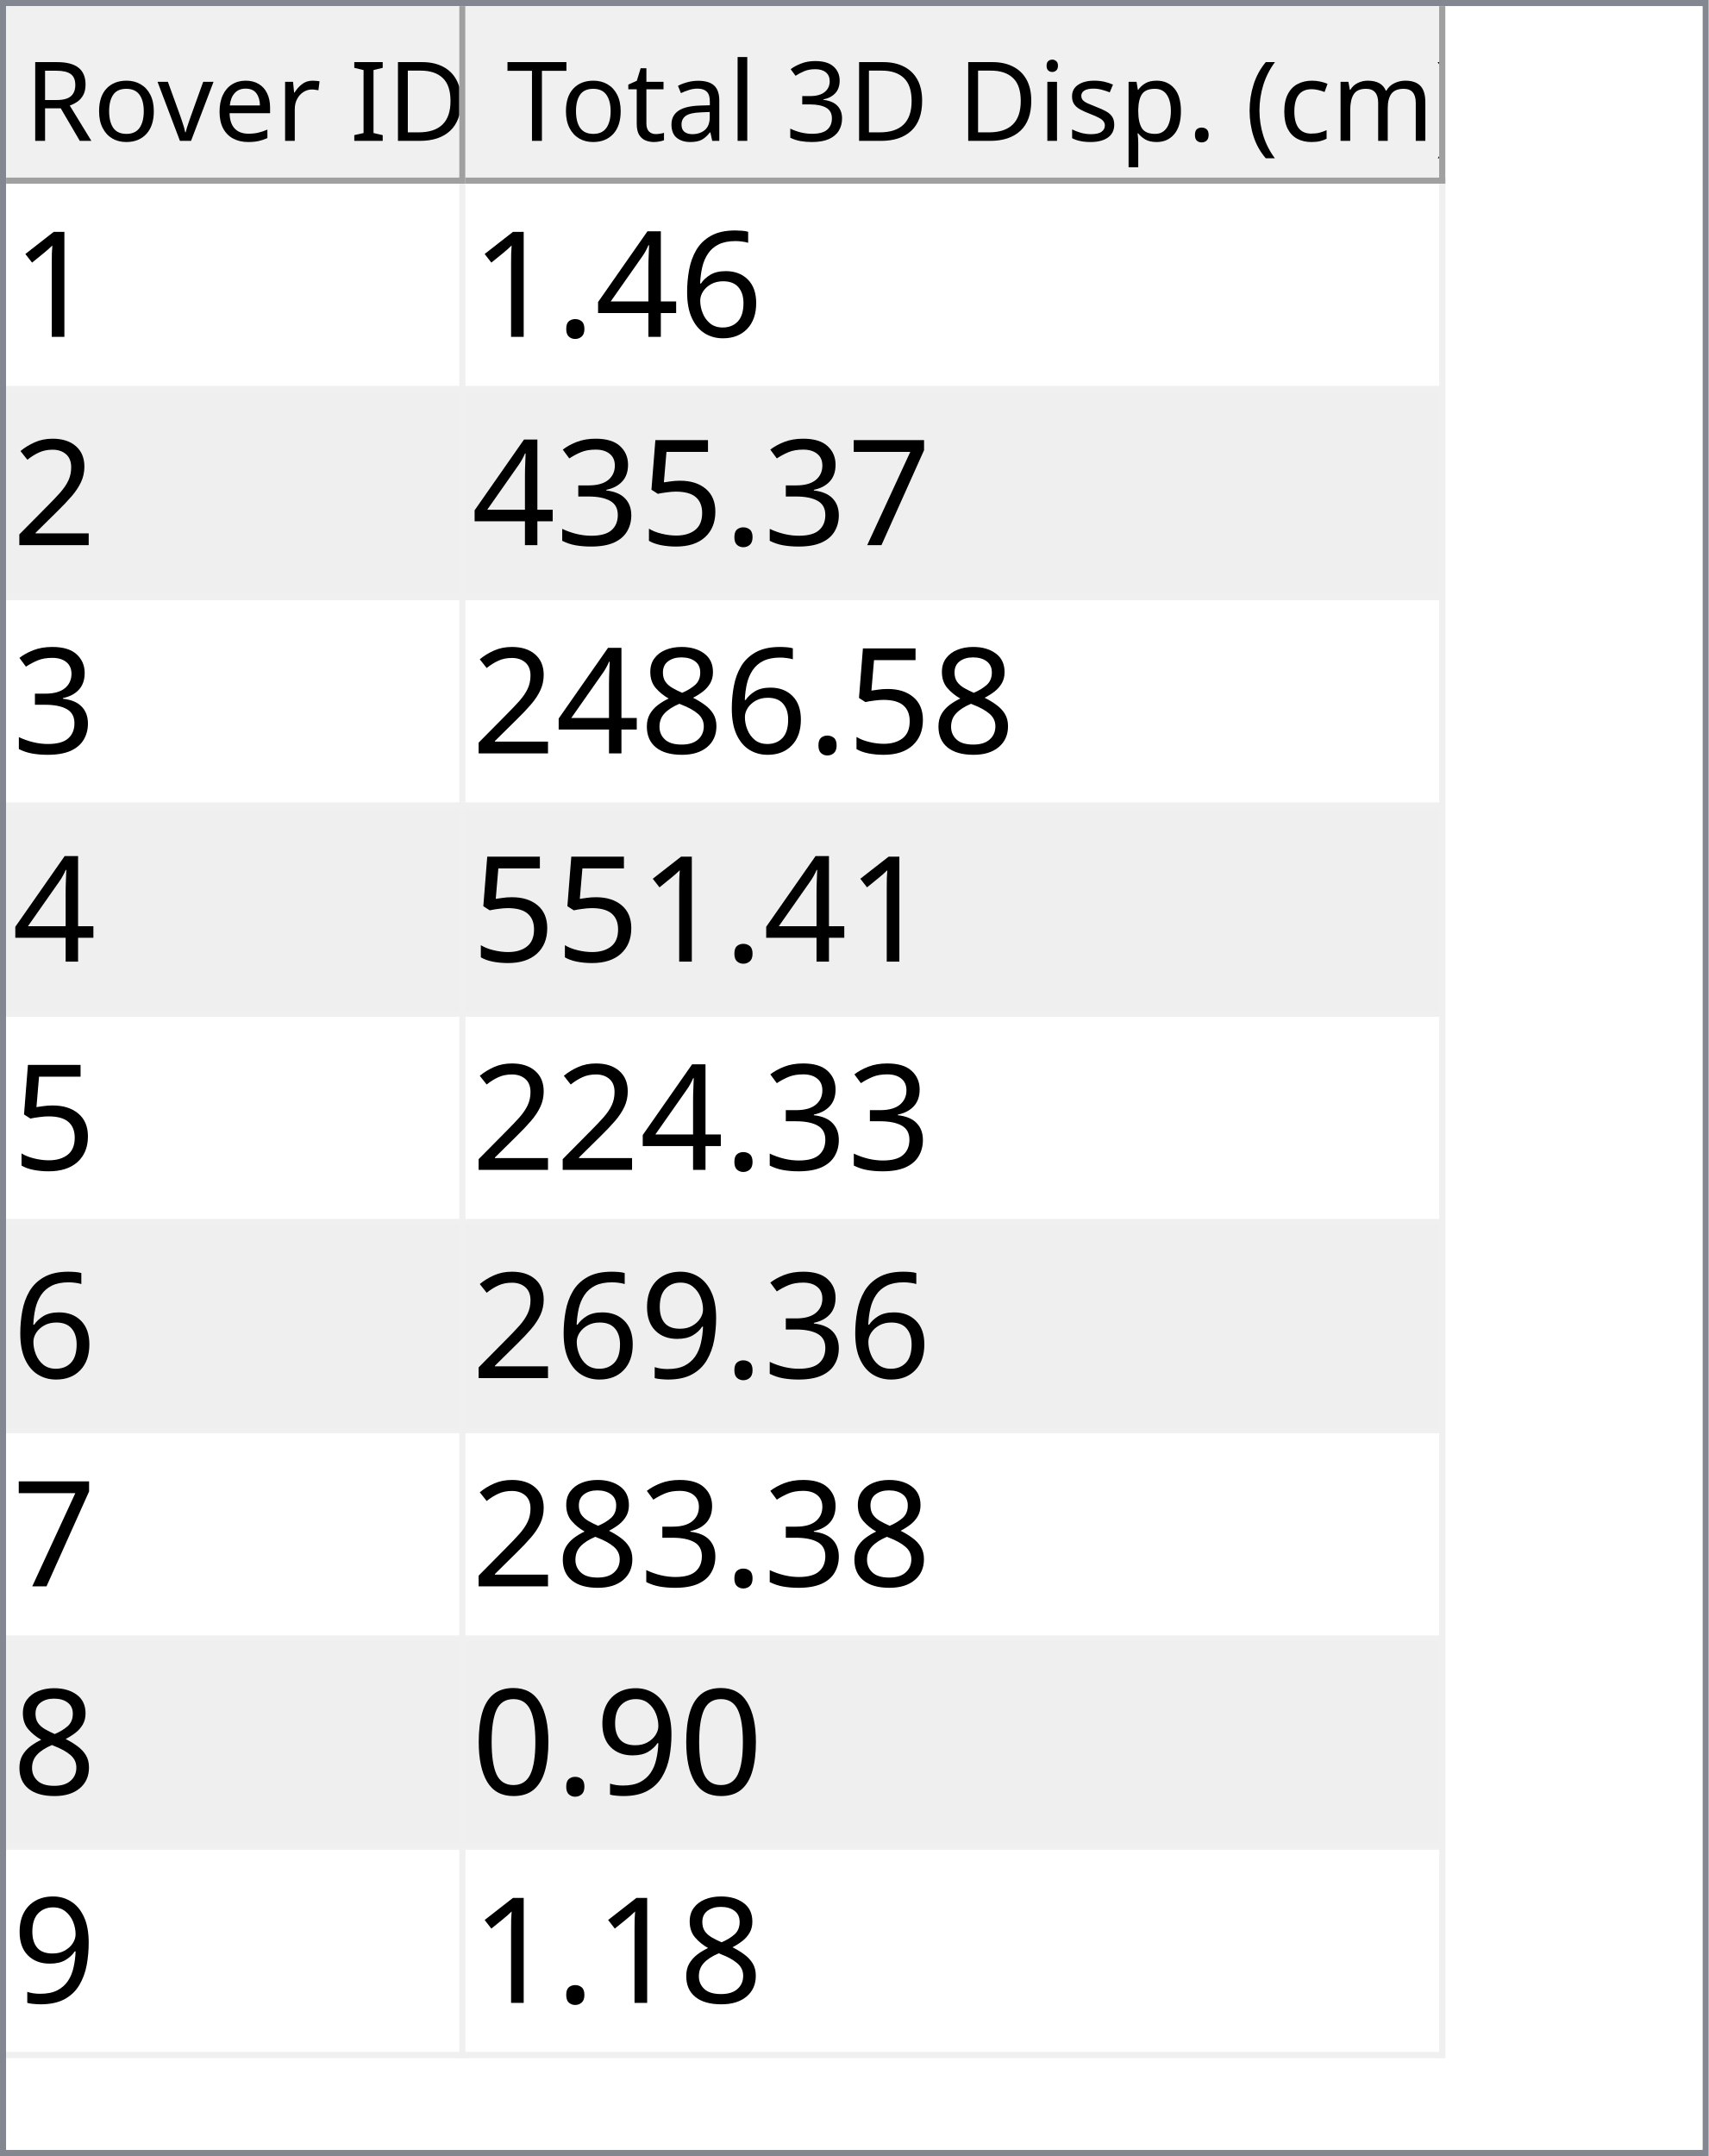
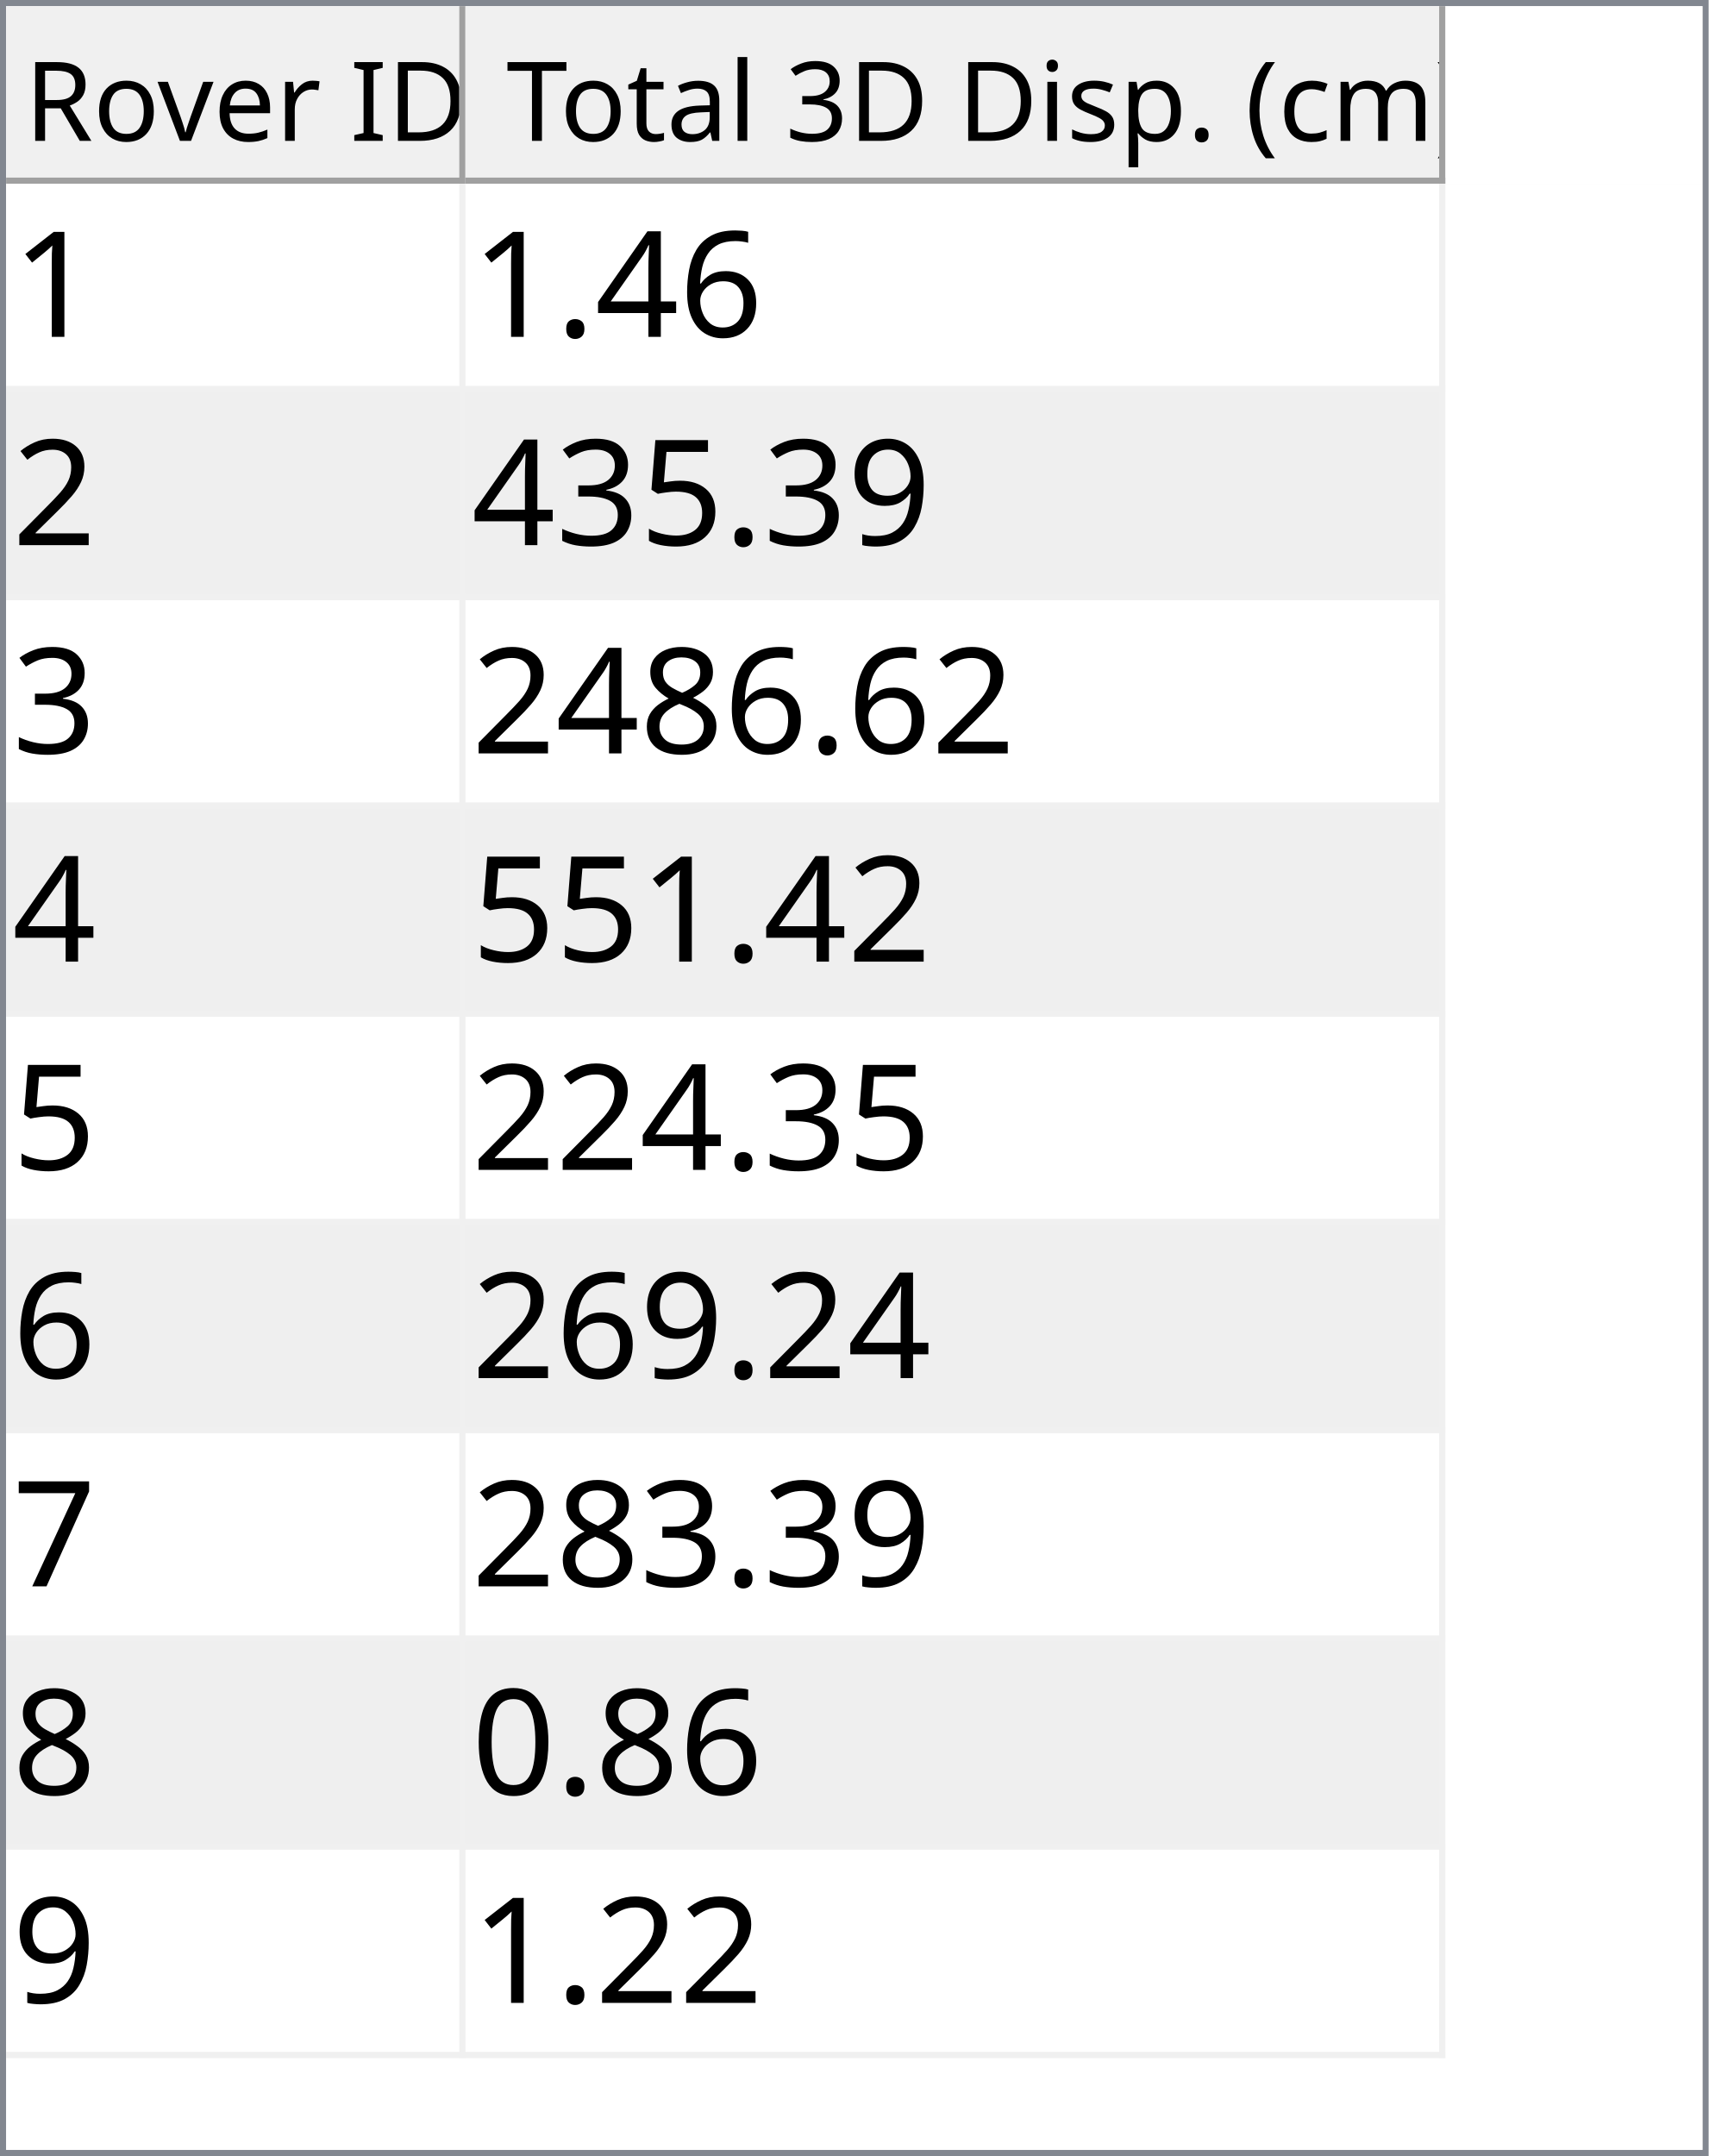
<svg xmlns="http://www.w3.org/2000/svg" style="fill-opacity:1; color-rendering:auto; color-interpolation:auto; text-rendering:auto; stroke:black; stroke-linecap:square; stroke-miterlimit:10; shape-rendering:auto; stroke-opacity:1; fill:black; stroke-dasharray:none; font-weight:normal; stroke-width:1; font-family:'Dialog'; font-style:normal; stroke-linejoin:miter; font-size:12px; stroke-dashoffset:0; image-rendering:auto;" width="279" height="352">
  <defs id="genericDefs" />
  <g>
    <defs id="defs1">
      <clipPath clipPathUnits="userSpaceOnUse" id="clipPath1">
        <path d="M0 0 L279 0 L279 352 L0 352 L0 0 Z" />
      </clipPath>
      <clipPath clipPathUnits="userSpaceOnUse" id="clipPath2">
        <path d="M0 0 L0 352 L279 352 L279 0 Z" />
      </clipPath>
      <clipPath clipPathUnits="userSpaceOnUse" id="clipPath3">
        <path d="M0 0 L0 29 L277 29 L277 0 Z" />
      </clipPath>
      <clipPath clipPathUnits="userSpaceOnUse" id="clipPath4">
        <path d="M0 0 L0 29 L75 29 L75 0 Z" />
      </clipPath>
      <clipPath clipPathUnits="userSpaceOnUse" id="clipPath5">
        <path d="M1 1 L1 28 L74 28 L74 1 Z" />
      </clipPath>
      <clipPath clipPathUnits="userSpaceOnUse" id="clipPath6">
        <path d="M0 0 L0 27 L73 27 L73 0 Z" />
      </clipPath>
      <clipPath clipPathUnits="userSpaceOnUse" id="clipPath7">
        <path d="M-0.5 -0.5 L-0.5 28.5 L74.5 28.5 L74.5 -0.5 Z" />
      </clipPath>
      <clipPath clipPathUnits="userSpaceOnUse" id="clipPath8">
        <path d="M0 0 L0 29 L160 29 L160 0 Z" />
      </clipPath>
      <clipPath clipPathUnits="userSpaceOnUse" id="clipPath9">
        <path d="M1 1 L1 28 L159 28 L159 1 Z" />
      </clipPath>
      <clipPath clipPathUnits="userSpaceOnUse" id="clipPath10">
        <path d="M0 0 L0 27 L158 27 L158 0 Z" />
      </clipPath>
      <clipPath clipPathUnits="userSpaceOnUse" id="clipPath11">
        <path d="M-0.5 -0.5 L-0.5 28.5 L159.5 28.5 L159.5 -0.5 Z" />
      </clipPath>
      <clipPath clipPathUnits="userSpaceOnUse" id="clipPath12">
        <path d="M0 0 L0 321 L277 321 L277 0 Z" />
      </clipPath>
      <clipPath clipPathUnits="userSpaceOnUse" id="clipPath13">
        <path d="M0 0 L0 306 L235 306 L235 0 Z" />
      </clipPath>
      <clipPath clipPathUnits="userSpaceOnUse" id="clipPath14">
        <path d="M-0.5 -0.5 L-0.5 305.5 L234.5 305.5 L234.5 -0.5 Z" />
      </clipPath>
      <clipPath clipPathUnits="userSpaceOnUse" id="clipPath15">
        <path d="M0 0 L0 33 L74 33 L74 0 Z" />
      </clipPath>
      <clipPath clipPathUnits="userSpaceOnUse" id="clipPath16">
        <path d="M0 0 L0 33 L159 33 L159 0 Z" />
      </clipPath>
      <font horiz-adv-x="64.551" id="font1">
        <font-face ascent="107.91" descent="25.098" units-per-em="100" style="font-style:normal; font-family:Segoe UI; font-weight:normal;" />
        <missing-glyph horiz-adv-x="64.551" d="M8.109 0 L8.109 68.266 L56.453 68.266 L56.453 0 L8.109 0 ZM15.328 7.234 L49.219 7.234 L49.219 61.031 L15.328 61.031 L15.328 7.234 Z" />
        <glyph unicode="D" horiz-adv-x="70.117" d="M9.188 0 L9.188 70.016 L28.516 70.016 Q65.531 70.016 65.531 35.891 Q65.531 19.672 55.25 9.836 Q44.969 0 27.734 0 L9.188 0 ZM17.391 62.594 L17.391 7.422 L27.828 7.422 Q41.609 7.422 49.273 14.797 Q56.938 22.172 56.938 35.688 Q56.938 62.594 28.328 62.594 L17.391 62.594 Z" />
        <glyph unicode="I" horiz-adv-x="26.611" d="M17.391 0 L9.188 0 L9.188 70.016 L17.391 70.016 L17.391 0 Z" />
        <glyph unicode=" " horiz-adv-x="27.393" d="" />
        <glyph unicode="r" horiz-adv-x="34.766" d="M34.188 41.891 Q32.078 43.5 28.125 43.5 Q23 43.5 19.555 38.672 Q16.109 33.844 16.109 25.484 L16.109 0 L8.109 0 L8.109 50 L16.109 50 L16.109 39.703 L16.312 39.703 Q18.016 44.969 21.531 47.922 Q25.047 50.875 29.391 50.875 Q32.516 50.875 34.188 50.203 L34.188 41.891 Z" />
        <glyph unicode="e" horiz-adv-x="52.295" d="M48.297 23 L12.984 23 Q13.188 14.656 17.484 10.109 Q21.781 5.562 29.297 5.562 Q37.75 5.562 44.828 11.141 L44.828 3.609 Q38.234 -1.172 27.391 -1.172 Q16.797 -1.172 10.742 5.641 Q4.688 12.453 4.688 24.812 Q4.688 36.469 11.305 43.82 Q17.922 51.172 27.734 51.172 Q37.547 51.172 42.922 44.828 Q48.297 38.484 48.297 27.203 L48.297 23 ZM40.094 29.781 Q40.047 36.719 36.75 40.578 Q33.453 44.438 27.594 44.438 Q21.922 44.438 17.969 40.383 Q14.016 36.328 13.094 29.781 L40.094 29.781 Z" />
        <glyph unicode="v" horiz-adv-x="47.9" d="M47.406 50 L27.484 0 L19.625 0 L0.688 50 L9.469 50 L22.172 13.672 Q23.578 9.672 23.922 6.688 L24.125 6.688 Q24.609 10.453 25.688 13.484 L38.969 50 L47.406 50 Z" />
        <glyph unicode="o" horiz-adv-x="58.594" d="M29 -1.172 Q17.922 -1.172 11.305 5.836 Q4.688 12.844 4.688 24.422 Q4.688 37.016 11.57 44.094 Q18.453 51.172 30.172 51.172 Q41.359 51.172 47.633 44.289 Q53.906 37.406 53.906 25.203 Q53.906 13.234 47.141 6.031 Q40.375 -1.172 29 -1.172 ZM29.594 44.438 Q21.875 44.438 17.383 39.188 Q12.891 33.938 12.891 24.703 Q12.891 15.828 17.43 10.695 Q21.969 5.562 29.594 5.562 Q37.359 5.562 41.531 10.594 Q45.703 15.625 45.703 24.906 Q45.703 34.281 41.531 39.359 Q37.359 44.438 29.594 44.438 Z" />
        <glyph unicode="R" horiz-adv-x="59.814" d="M59.375 0 L49.609 0 L37.891 19.625 Q36.281 22.359 34.766 24.289 Q33.25 26.219 31.664 27.438 Q30.078 28.656 28.25 29.219 Q26.422 29.781 24.125 29.781 L17.391 29.781 L17.391 0 L9.188 0 L9.188 70.016 L30.078 70.016 Q34.672 70.016 38.555 68.867 Q42.438 67.719 45.289 65.375 Q48.141 63.031 49.758 59.547 Q51.375 56.062 51.375 51.375 Q51.375 47.703 50.273 44.656 Q49.172 41.609 47.148 39.211 Q45.125 36.812 42.266 35.133 Q39.406 33.453 35.844 32.516 L35.844 32.328 Q37.594 31.547 38.891 30.547 Q40.188 29.547 41.359 28.18 Q42.531 26.812 43.68 25.078 Q44.828 23.344 46.234 21.047 L59.375 0 ZM17.391 62.594 L17.391 37.203 L28.516 37.203 Q31.594 37.203 34.203 38.133 Q36.812 39.062 38.719 40.797 Q40.625 42.531 41.703 45.047 Q42.781 47.562 42.781 50.688 Q42.781 56.297 39.141 59.445 Q35.5 62.594 28.609 62.594 L17.391 62.594 Z" />
        <glyph unicode=")" horiz-adv-x="30.176" d="M8.297 -15.922 L1.172 -15.922 Q16.406 2.344 16.406 26.812 Q16.406 51.469 1.078 70.016 L8.297 70.016 Q23.531 52.156 23.531 26.703 Q23.531 1.375 8.297 -15.922 Z" />
        <glyph unicode="m" horiz-adv-x="86.133" d="M79.109 0 L71.094 0 L71.094 28.719 Q71.094 37.016 68.531 40.727 Q65.969 44.438 59.906 44.438 Q54.781 44.438 51.195 39.75 Q47.609 35.062 47.609 28.516 L47.609 0 L39.594 0 L39.594 29.688 Q39.594 44.438 28.219 44.438 Q22.953 44.438 19.531 40.016 Q16.109 35.594 16.109 28.516 L16.109 0 L8.109 0 L8.109 50 L16.109 50 L16.109 42.094 L16.312 42.094 Q21.625 51.172 31.844 51.172 Q36.969 51.172 40.773 48.312 Q44.578 45.453 46 40.828 Q51.562 51.172 62.594 51.172 Q79.109 51.172 79.109 30.812 L79.109 0 Z" />
        <glyph unicode="c" horiz-adv-x="46.191" d="M42.188 2.297 Q36.422 -1.172 28.516 -1.172 Q17.828 -1.172 11.258 5.789 Q4.688 12.75 4.688 23.828 Q4.688 36.188 11.766 43.68 Q18.844 51.172 30.672 51.172 Q37.25 51.172 42.281 48.734 L42.281 40.531 Q36.719 44.438 30.375 44.438 Q22.703 44.438 17.797 38.945 Q12.891 33.453 12.891 24.516 Q12.891 15.719 17.508 10.641 Q22.125 5.562 29.891 5.562 Q36.422 5.562 42.188 9.906 L42.188 2.297 Z" />
        <glyph unicode="(" horiz-adv-x="30.176" d="M29.109 -15.922 L21.969 -15.922 Q6.844 1.375 6.844 26.703 Q6.844 52.156 21.969 70.016 L29.203 70.016 Q13.875 51.469 13.875 26.812 Q13.875 2.344 29.109 -15.922 Z" />
        <glyph unicode="." horiz-adv-x="21.68" d="M10.891 -1.078 Q8.641 -1.078 7.055 0.539 Q5.469 2.156 5.469 4.391 Q5.469 6.641 7.055 8.273 Q8.641 9.906 10.891 9.906 Q13.188 9.906 14.797 8.273 Q16.406 6.641 16.406 4.391 Q16.406 2.156 14.797 0.539 Q13.188 -1.078 10.891 -1.078 Z" />
        <glyph unicode="p" horiz-adv-x="58.789" d="M16.312 7.234 L16.109 7.234 L16.109 -23 L8.109 -23 L8.109 50 L16.109 50 L16.109 41.219 L16.312 41.219 Q22.219 51.172 33.594 51.172 Q43.266 51.172 48.688 44.461 Q54.109 37.75 54.109 26.469 Q54.109 13.922 48 6.375 Q41.891 -1.172 31.297 -1.172 Q21.578 -1.172 16.312 7.234 ZM16.109 27.391 L16.109 20.406 Q16.109 14.203 20.141 9.883 Q24.172 5.562 30.375 5.562 Q37.641 5.562 41.773 11.133 Q45.906 16.703 45.906 26.609 Q45.906 34.969 42.047 39.703 Q38.188 44.438 31.594 44.438 Q24.609 44.438 20.359 39.578 Q16.109 34.719 16.109 27.391 Z" />
        <glyph unicode="s" horiz-adv-x="42.432" d="M5.078 1.812 L5.078 10.406 Q11.625 5.562 19.484 5.562 Q30.031 5.562 30.031 12.594 Q30.031 14.594 29.125 15.992 Q28.219 17.391 26.68 18.461 Q25.141 19.531 23.07 20.383 Q21 21.234 18.609 22.172 Q15.281 23.484 12.766 24.828 Q10.25 26.172 8.57 27.859 Q6.891 29.547 6.031 31.695 Q5.172 33.844 5.172 36.719 Q5.172 40.234 6.789 42.945 Q8.406 45.656 11.086 47.484 Q13.766 49.312 17.211 50.242 Q20.656 51.172 24.312 51.172 Q30.812 51.172 35.938 48.922 L35.938 40.828 Q30.422 44.438 23.25 44.438 Q21 44.438 19.195 43.922 Q17.391 43.406 16.094 42.477 Q14.797 41.547 14.086 40.258 Q13.375 38.969 13.375 37.406 Q13.375 35.453 14.086 34.133 Q14.797 32.812 16.164 31.789 Q17.531 30.766 19.484 29.938 Q21.438 29.109 23.922 28.125 Q27.25 26.859 29.883 25.516 Q32.516 24.172 34.375 22.484 Q36.234 20.797 37.234 18.602 Q38.234 16.406 38.234 13.375 Q38.234 9.672 36.602 6.938 Q34.969 4.203 32.234 2.398 Q29.5 0.594 25.93 -0.289 Q22.359 -1.172 18.453 -1.172 Q10.75 -1.172 5.078 1.812 Z" />
        <glyph unicode="i" horiz-adv-x="24.219" d="M12.203 62.703 Q10.062 62.703 8.547 64.164 Q7.031 65.625 7.031 67.875 Q7.031 70.125 8.547 71.609 Q10.062 73.094 12.203 73.094 Q14.406 73.094 15.945 71.609 Q17.484 70.125 17.484 67.875 Q17.484 65.719 15.945 64.211 Q14.406 62.703 12.203 62.703 ZM16.109 0 L8.109 0 L8.109 50 L16.109 50 L16.109 0 Z" />
        <glyph unicode="3" horiz-adv-x="53.906" d="M46.531 19.828 Q46.531 15.094 44.75 11.211 Q42.969 7.328 39.719 4.57 Q36.469 1.812 31.93 0.297 Q27.391 -1.219 21.922 -1.219 Q11.922 -1.219 6 2.594 L6 11.188 Q13.094 5.609 22.219 5.609 Q25.875 5.609 28.828 6.539 Q31.781 7.469 33.906 9.227 Q36.031 10.984 37.18 13.477 Q38.328 15.969 38.328 19.094 Q38.328 32.812 18.797 32.812 L12.984 32.812 L12.984 39.594 L18.5 39.594 Q35.797 39.594 35.797 52.484 Q35.797 64.406 22.609 64.406 Q15.188 64.406 8.688 59.422 L8.688 67.188 Q15.375 71.188 24.609 71.188 Q29 71.188 32.57 69.969 Q36.141 68.75 38.68 66.555 Q41.219 64.359 42.609 61.281 Q44 58.203 44 54.5 Q44 40.672 30.031 36.719 L30.031 36.531 Q33.594 36.141 36.625 34.797 Q39.656 33.453 41.852 31.305 Q44.047 29.156 45.289 26.25 Q46.531 23.344 46.531 19.828 Z" />
        <glyph unicode="l" horiz-adv-x="24.219" d="M16.109 0 L8.109 0 L8.109 74.031 L16.109 74.031 L16.109 0 Z" />
        <glyph unicode="a" horiz-adv-x="50.879" d="M43.891 0 L35.891 0 L35.891 7.812 L35.688 7.812 Q30.469 -1.172 20.312 -1.172 Q12.844 -1.172 8.617 2.781 Q4.391 6.734 4.391 13.281 Q4.391 27.297 20.906 29.594 L35.891 31.688 Q35.891 44.438 25.594 44.438 Q16.547 44.438 9.281 38.281 L9.281 46.484 Q16.656 51.172 26.266 51.172 Q43.891 51.172 43.891 32.516 L43.891 0 ZM35.891 25.297 L23.828 23.641 Q18.266 22.859 15.43 20.875 Q12.594 18.891 12.594 13.875 Q12.594 10.203 15.211 7.883 Q17.828 5.562 22.172 5.562 Q28.125 5.562 32.008 9.742 Q35.891 13.922 35.891 20.312 L35.891 25.297 Z" />
        <glyph unicode="t" horiz-adv-x="33.887" d="M31.297 0.484 Q28.469 -1.078 23.828 -1.078 Q10.688 -1.078 10.688 13.578 L10.688 43.172 L2.094 43.172 L2.094 50 L10.688 50 L10.688 62.203 L18.703 64.797 L18.703 50 L31.297 50 L31.297 43.172 L18.703 43.172 L18.703 14.984 Q18.703 9.969 20.414 7.82 Q22.125 5.672 26.078 5.672 Q29.109 5.672 31.297 7.328 L31.297 0.484 Z" />
        <glyph unicode="T" horiz-adv-x="52.393" d="M50.594 62.594 L30.375 62.594 L30.375 0 L22.172 0 L22.172 62.594 L2 62.594 L2 70.016 L50.594 70.016 L50.594 62.594 Z" />
      </font>
      <font horiz-adv-x="75.0" id="font2">
        <font-face ascent="100.537" descent="21.973" units-per-em="100" style="font-style:normal; font-family:sans-serif; font-weight:normal;" />
        <missing-glyph horiz-adv-x="75.0" d="M12.5 0 L12.5 62.5 L62.5 62.5 L62.5 0 L12.5 0 ZM14.062 1.562 L60.938 1.562 L60.938 60.938 L14.062 60.938 L14.062 1.562 Z" />
        <glyph unicode="1" horiz-adv-x="55.615" d="M37.25 0 L28.469 0 L28.469 56 Q25.297 52.984 20.141 49.953 Q14.984 46.922 10.891 45.406 L10.891 53.906 Q18.266 57.375 23.781 62.305 Q29.297 67.234 31.594 71.875 L37.25 71.875 L37.25 0 Z" />
        <glyph unicode="6" horiz-adv-x="55.615" d="M49.75 54.047 L41.016 53.375 Q39.844 58.547 37.703 60.891 Q34.125 64.656 28.906 64.656 Q24.703 64.656 21.531 62.312 Q17.391 59.281 14.992 53.469 Q12.594 47.656 12.5 36.922 Q15.672 41.75 20.266 44.094 Q24.859 46.438 29.891 46.438 Q38.672 46.438 44.852 39.969 Q51.031 33.5 51.031 23.25 Q51.031 16.5 48.125 10.719 Q45.219 4.938 40.141 1.859 Q35.062 -1.219 28.609 -1.219 Q17.625 -1.219 10.695 6.859 Q3.766 14.938 3.766 33.5 Q3.766 54.25 11.422 63.672 Q18.109 71.875 29.438 71.875 Q37.891 71.875 43.289 67.141 Q48.688 62.406 49.75 54.047 ZM13.875 23.188 Q13.875 18.656 15.797 14.508 Q17.719 10.359 21.188 8.18 Q24.656 6 28.469 6 Q34.031 6 38.039 10.492 Q42.047 14.984 42.047 22.703 Q42.047 30.125 38.086 34.398 Q34.125 38.672 28.125 38.672 Q22.172 38.672 18.023 34.398 Q13.875 30.125 13.875 23.188 Z" />
        <glyph unicode="4" horiz-adv-x="55.615" d="M32.328 0 L32.328 17.141 L1.266 17.141 L1.266 25.203 L33.938 71.578 L41.109 71.578 L41.109 25.203 L50.781 25.203 L50.781 17.141 L41.109 17.141 L41.109 0 L32.328 0 ZM32.328 25.203 L32.328 57.469 L9.906 25.203 L32.328 25.203 Z" />
        <glyph unicode="." horiz-adv-x="27.783" d="M9.078 0 L9.078 10.016 L19.094 10.016 L19.094 0 L9.078 0 Z" />
        <glyph unicode="2" horiz-adv-x="55.615" d="M50.344 8.453 L50.344 0 L3.031 0 Q2.938 3.172 4.047 6.109 Q5.859 10.938 9.836 15.625 Q13.812 20.312 21.344 26.469 Q33.016 36.031 37.117 41.625 Q41.219 47.219 41.219 52.203 Q41.219 57.422 37.477 61.008 Q33.734 64.594 27.734 64.594 Q21.391 64.594 17.578 60.789 Q13.766 56.984 13.719 50.25 L4.688 51.172 Q5.609 61.281 11.664 66.578 Q17.719 71.875 27.938 71.875 Q38.234 71.875 44.242 66.164 Q50.25 60.453 50.25 52 Q50.25 47.703 48.492 43.555 Q46.734 39.406 42.656 34.812 Q38.578 30.219 29.109 22.219 Q21.188 15.578 18.945 13.211 Q16.703 10.844 15.234 8.453 L50.344 8.453 Z" />
-         <glyph unicode="7" horiz-adv-x="55.615" d="M4.734 62.203 L4.734 70.656 L51.078 70.656 L51.078 63.812 Q44.234 56.547 37.523 44.484 Q30.812 32.422 27.156 19.672 Q24.516 10.688 23.781 0 L14.75 0 Q14.891 8.453 18.062 20.414 Q21.234 32.375 27.172 43.484 Q33.109 54.594 39.797 62.203 L4.734 62.203 Z" />
+         <glyph unicode="9" horiz-adv-x="55.615" d="M5.469 16.547 L13.922 17.328 Q14.984 11.375 18.016 8.688 Q21.047 6 25.781 6 Q29.828 6 32.883 7.859 Q35.938 9.719 37.891 12.82 Q39.844 15.922 41.164 21.195 Q42.484 26.469 42.484 31.938 Q42.484 32.516 42.438 33.688 Q39.797 29.5 35.234 26.883 Q30.672 24.266 25.344 24.266 Q16.453 24.266 10.305 30.711 Q4.156 37.156 4.156 47.703 Q4.156 58.594 10.578 65.234 Q17 71.875 26.656 71.875 Q33.641 71.875 39.43 68.117 Q45.219 64.359 48.219 57.398 Q51.219 50.438 51.219 37.25 Q51.219 23.531 48.242 15.406 Q45.266 7.281 39.383 3.031 Q33.5 -1.219 25.594 -1.219 Q17.188 -1.219 11.867 3.445 Q6.547 8.109 5.469 16.547 ZM41.453 48.141 Q41.453 55.719 37.43 60.156 Q33.406 64.594 27.734 64.594 Q21.875 64.594 17.531 59.812 Q13.188 55.031 13.188 47.406 Q13.188 40.578 17.312 36.305 Q21.438 32.031 27.484 32.031 Q33.594 32.031 37.523 36.305 Q41.453 40.578 41.453 48.141 Z" />
        <glyph unicode="5" horiz-adv-x="55.615" d="M4.156 18.75 L13.375 19.531 Q14.406 12.797 18.141 9.398 Q21.875 6 27.156 6 Q33.5 6 37.891 10.789 Q42.281 15.578 42.281 23.484 Q42.281 31 38.062 35.352 Q33.844 39.703 27 39.703 Q22.75 39.703 19.336 37.773 Q15.922 35.844 13.969 32.766 L5.719 33.844 L12.641 70.609 L48.25 70.609 L48.25 62.203 L19.672 62.203 L15.828 42.969 Q22.266 47.469 29.344 47.469 Q38.719 47.469 45.164 40.969 Q51.609 34.469 51.609 24.266 Q51.609 14.547 45.953 7.469 Q39.062 -1.219 27.156 -1.219 Q17.391 -1.219 11.211 4.25 Q5.031 9.719 4.156 18.75 Z" />
        <glyph unicode="3" horiz-adv-x="55.615" d="M4.203 18.891 L12.984 20.062 Q14.5 12.594 18.141 9.297 Q21.781 6 27 6 Q33.203 6 37.477 10.297 Q41.75 14.594 41.75 20.953 Q41.75 27 37.797 30.93 Q33.844 34.859 27.734 34.859 Q25.25 34.859 21.531 33.891 L22.516 41.609 Q23.391 41.5 23.922 41.5 Q29.547 41.5 34.039 44.43 Q38.531 47.359 38.531 53.469 Q38.531 58.297 35.258 61.477 Q31.984 64.656 26.812 64.656 Q21.688 64.656 18.266 61.43 Q14.844 58.203 13.875 51.766 L5.078 53.328 Q6.688 62.156 12.398 67.016 Q18.109 71.875 26.609 71.875 Q32.469 71.875 37.398 69.359 Q42.328 66.844 44.945 62.5 Q47.562 58.156 47.562 53.266 Q47.562 48.641 45.07 44.828 Q42.578 41.016 37.703 38.766 Q44.047 37.312 47.562 32.695 Q51.078 28.078 51.078 21.141 Q51.078 11.766 44.242 5.25 Q37.406 -1.266 26.953 -1.266 Q17.531 -1.266 11.305 4.352 Q5.078 9.969 4.203 18.891 Z" />
        <glyph unicode="8" horiz-adv-x="55.615" d="M17.672 38.812 Q12.203 40.828 9.57 44.539 Q6.938 48.25 6.938 53.422 Q6.938 61.234 12.555 66.555 Q18.172 71.875 27.484 71.875 Q36.859 71.875 42.578 66.43 Q48.297 60.984 48.297 53.172 Q48.297 48.188 45.68 44.508 Q43.062 40.828 37.75 38.812 Q44.344 36.672 47.781 31.883 Q51.219 27.094 51.219 20.453 Q51.219 11.281 44.727 5.031 Q38.234 -1.219 27.641 -1.219 Q17.047 -1.219 10.547 5.055 Q4.047 11.328 4.047 20.703 Q4.047 27.688 7.594 32.398 Q11.141 37.109 17.672 38.812 ZM15.922 53.719 Q15.922 48.641 19.195 45.414 Q22.469 42.188 27.688 42.188 Q32.766 42.188 36.016 45.383 Q39.266 48.578 39.266 53.219 Q39.266 58.062 35.914 61.359 Q32.562 64.656 27.594 64.656 Q22.562 64.656 19.242 61.43 Q15.922 58.203 15.922 53.719 ZM13.094 20.656 Q13.094 16.891 14.875 13.375 Q16.656 9.859 20.172 7.93 Q23.688 6 27.734 6 Q34.031 6 38.133 10.055 Q42.234 14.109 42.234 20.359 Q42.234 26.703 38.016 30.859 Q33.797 35.016 27.438 35.016 Q21.234 35.016 17.164 30.914 Q13.094 26.812 13.094 20.656 Z" />
-         <glyph unicode="9" horiz-adv-x="55.615" d="M5.469 16.547 L13.922 17.328 Q14.984 11.375 18.016 8.688 Q21.047 6 25.781 6 Q29.828 6 32.883 7.859 Q35.938 9.719 37.891 12.82 Q39.844 15.922 41.164 21.195 Q42.484 26.469 42.484 31.938 Q42.484 32.516 42.438 33.688 Q39.797 29.5 35.234 26.883 Q30.672 24.266 25.344 24.266 Q16.453 24.266 10.305 30.711 Q4.156 37.156 4.156 47.703 Q4.156 58.594 10.578 65.234 Q17 71.875 26.656 71.875 Q33.641 71.875 39.43 68.117 Q45.219 64.359 48.219 57.398 Q51.219 50.438 51.219 37.25 Q51.219 23.531 48.242 15.406 Q45.266 7.281 39.383 3.031 Q33.5 -1.219 25.594 -1.219 Q17.188 -1.219 11.867 3.445 Q6.547 8.109 5.469 16.547 ZM41.453 48.141 Q41.453 55.719 37.43 60.156 Q33.406 64.594 27.734 64.594 Q21.875 64.594 17.531 59.812 Q13.188 55.031 13.188 47.406 Q13.188 40.578 17.312 36.305 Q21.438 32.031 27.484 32.031 Q33.594 32.031 37.523 36.305 Q41.453 40.578 41.453 48.141 Z" />
+         <glyph unicode="7" horiz-adv-x="55.615" d="M4.734 62.203 L4.734 70.656 L51.078 70.656 L51.078 63.812 Q44.234 56.547 37.523 44.484 Q30.812 32.422 27.156 19.672 Q24.516 10.688 23.781 0 L14.75 0 Q14.891 8.453 18.062 20.414 Q21.234 32.375 27.172 43.484 Q33.109 54.594 39.797 62.203 L4.734 62.203 Z" />
        <glyph unicode="0" horiz-adv-x="55.615" d="M4.156 35.297 Q4.156 48 6.766 55.742 Q9.375 63.484 14.523 67.68 Q19.672 71.875 27.484 71.875 Q33.25 71.875 37.594 69.555 Q41.938 67.234 44.773 62.867 Q47.609 58.5 49.219 52.227 Q50.828 45.953 50.828 35.297 Q50.828 22.703 48.242 14.969 Q45.656 7.234 40.508 3.008 Q35.359 -1.219 27.484 -1.219 Q17.141 -1.219 11.234 6.203 Q4.156 15.141 4.156 35.297 ZM13.188 35.297 Q13.188 17.672 17.312 11.836 Q21.438 6 27.484 6 Q33.547 6 37.672 11.859 Q41.797 17.719 41.797 35.297 Q41.797 52.984 37.672 58.789 Q33.547 64.594 27.391 64.594 Q21.344 64.594 17.719 59.469 Q13.188 52.938 13.188 35.297 Z" />
      </font>
    </defs>
    <g style="fill:white; stroke:white;">
      <rect x="0" y="0" width="279" style="clip-path:url(#clipPath1); stroke:none;" height="352" />
    </g>
    <g style="fill:white; text-rendering:optimizeSpeed; color-rendering:optimizeSpeed; image-rendering:optimizeSpeed; shape-rendering:crispEdges; stroke:white; color-interpolation:sRGB;">
      <rect x="0" width="279" height="352" y="0" style="stroke:none;" />
      <path style="stroke:none;" d="M0 353 L279 353 L279 0 L0 0 Z" />
    </g>
    <g style="fill:rgb(240,240,240); font-size:18px; font-family:'Segoe UI'; stroke:rgb(240,240,240);">
      <rect x="0" y="0" width="279" style="clip-path:url(#clipPath2); stroke:none;" height="352" />
    </g>
    <g style="fill:rgb(130,135,144); font-size:18px; font-family:'Segoe UI'; stroke:rgb(130,135,144);">
      <path d="M0 0 L279 0 L279 352 L0 352 L0 0 ZM1 1 L278 1 L278 351 L1 351 L1 1 Z" style="fill-rule:evenodd; clip-path:url(#clipPath2); stroke:none;" />
    </g>
    <g style="fill:white; font-size:18px; font-family:'Segoe UI'; stroke:white;" transform="translate(1,1)">
      <rect x="0" y="0" width="277" style="clip-path:url(#clipPath3); stroke:none;" height="29" />
    </g>
    <g style="fill:rgb(240,240,240); font-size:18px; font-family:'Segoe UI'; stroke:rgb(240,240,240);" transform="translate(1,1)">
      <rect x="0" y="0" width="75" style="clip-path:url(#clipPath4); stroke:none;" height="29" />
    </g>
    <g style="font-family:'Segoe UI'; font-size:18px;" transform="translate(2,2)">
      <text x="2" xml:space="preserve" y="21" style="clip-path:url(#clipPath6); stroke:none;">Rover ID</text>
    </g>
    <g transform="translate(1.5,1.5)" style="fill:rgb(160,160,160); font-size:18px; font-family:'Segoe UI'; stroke:rgb(160,160,160); stroke-linejoin:bevel;">
      <line x1="74" x2="74" y1="0" style="fill:none; clip-path:url(#clipPath7);" y2="28" />
    </g>
    <g transform="matrix(1,0,0,1,1,1) translate(0.5,0.5)" style="fill:rgb(160,160,160); font-size:18px; font-family:'Segoe UI'; stroke:rgb(160,160,160); stroke-linejoin:bevel;">
      <line x1="0" x2="74" y1="28" style="fill:none; clip-path:url(#clipPath7);" y2="28" />
    </g>
    <g style="fill:rgb(240,240,240); font-size:18px; font-family:'Segoe UI'; stroke:rgb(240,240,240);" transform="translate(76,1)">
      <rect x="0" y="0" width="160" style="clip-path:url(#clipPath8); stroke:none;" height="29" />
    </g>
    <g style="font-family:'Segoe UI'; font-size:18px;" transform="translate(77,2)">
      <text x="1" xml:space="preserve" y="21" style="clip-path:url(#clipPath10); stroke:none;"> Total 3D Disp. (cm)</text>
    </g>
    <g transform="translate(76.5,1.5)" style="fill:rgb(160,160,160); font-size:18px; font-family:'Segoe UI'; stroke:rgb(160,160,160); stroke-linejoin:bevel;">
      <line x1="159" x2="159" y1="0" style="fill:none; clip-path:url(#clipPath11);" y2="28" />
    </g>
    <g transform="matrix(1,0,0,1,76,1) translate(0.5,0.5)" style="fill:rgb(160,160,160); font-size:18px; font-family:'Segoe UI'; stroke:rgb(160,160,160); stroke-linejoin:bevel;">
      <line x1="0" x2="159" y1="28" style="fill:none; clip-path:url(#clipPath11);" y2="28" />
    </g>
    <g style="fill:white; font-size:18px; font-family:'Segoe UI'; stroke:white;" transform="translate(1,30)">
      <rect x="0" y="0" width="277" style="clip-path:url(#clipPath12); stroke:none;" height="321" />
    </g>
    <g style="fill:rgb(240,240,240); font-size:24px; font-family:sans-serif; stroke:rgb(240,240,240);" transform="translate(1,30)">
      <rect x="0" y="0" width="235" style="clip-path:url(#clipPath13); stroke:none;" height="306" />
      <line transform="translate(0.5,0.5)" x1="0" x2="234" y1="33" style="clip-path:url(#clipPath14); fill:none; stroke-linejoin:bevel;" y2="33" />
    </g>
    <g transform="matrix(1,0,0,1,1,30) translate(0.5,0.5)" style="fill:rgb(240,240,240); font-size:24px; font-family:sans-serif; stroke:rgb(240,240,240); stroke-linejoin:bevel;">
      <line x1="0" x2="234" y1="67" style="fill:none; clip-path:url(#clipPath14);" y2="67" />
    </g>
    <g transform="matrix(1,0,0,1,1,30) translate(0.5,0.5)" style="fill:rgb(240,240,240); font-size:24px; font-family:sans-serif; stroke:rgb(240,240,240); stroke-linejoin:bevel;">
      <line x1="0" x2="234" y1="101" style="fill:none; clip-path:url(#clipPath14);" y2="101" />
    </g>
    <g transform="matrix(1,0,0,1,1,30) translate(0.5,0.5)" style="fill:rgb(240,240,240); font-size:24px; font-family:sans-serif; stroke:rgb(240,240,240); stroke-linejoin:bevel;">
      <line x1="0" x2="234" y1="135" style="fill:none; clip-path:url(#clipPath14);" y2="135" />
    </g>
    <g transform="matrix(1,0,0,1,1,30) translate(0.5,0.5)" style="fill:rgb(240,240,240); font-size:24px; font-family:sans-serif; stroke:rgb(240,240,240); stroke-linejoin:bevel;">
      <line x1="0" x2="234" y1="169" style="fill:none; clip-path:url(#clipPath14);" y2="169" />
    </g>
    <g transform="matrix(1,0,0,1,1,30) translate(0.5,0.5)" style="fill:rgb(240,240,240); font-size:24px; font-family:sans-serif; stroke:rgb(240,240,240); stroke-linejoin:bevel;">
      <line x1="0" x2="234" y1="203" style="fill:none; clip-path:url(#clipPath14);" y2="203" />
    </g>
    <g transform="matrix(1,0,0,1,1,30) translate(0.5,0.5)" style="fill:rgb(240,240,240); font-size:24px; font-family:sans-serif; stroke:rgb(240,240,240); stroke-linejoin:bevel;">
      <line x1="0" x2="234" y1="237" style="fill:none; clip-path:url(#clipPath14);" y2="237" />
    </g>
    <g transform="matrix(1,0,0,1,1,30) translate(0.5,0.5)" style="fill:rgb(240,240,240); font-size:24px; font-family:sans-serif; stroke:rgb(240,240,240); stroke-linejoin:bevel;">
      <line x1="0" x2="234" y1="271" style="fill:none; clip-path:url(#clipPath14);" y2="271" />
    </g>
    <g transform="matrix(1,0,0,1,1,30) translate(0.5,0.5)" style="fill:rgb(240,240,240); font-size:24px; font-family:sans-serif; stroke:rgb(240,240,240); stroke-linejoin:bevel;">
      <line x1="0" x2="234" y1="305" style="fill:none; clip-path:url(#clipPath14);" y2="305" />
    </g>
    <g transform="matrix(1,0,0,1,1,30) translate(0.5,0.5)" style="fill:rgb(240,240,240); font-size:24px; font-family:sans-serif; stroke:rgb(240,240,240); stroke-linejoin:bevel;">
      <line x1="74" x2="74" y1="0" style="fill:none; clip-path:url(#clipPath14);" y2="305" />
    </g>
    <g transform="matrix(1,0,0,1,1,30) translate(0.5,0.5)" style="fill:rgb(240,240,240); font-size:24px; font-family:sans-serif; stroke:rgb(240,240,240); stroke-linejoin:bevel;">
      <line x1="234" x2="234" y1="0" style="fill:none; clip-path:url(#clipPath14);" y2="305" />
    </g>
    <g style="fill:white; font-size:24px; font-family:sans-serif; stroke:white;" transform="matrix(1,0,0,1,1,30)">
      <rect x="0" y="0" width="74" style="clip-path:url(#clipPath15); stroke:none;" height="33" />
      <text x="1" y="25" style="fill:black; clip-path:url(#clipPath15); stroke:none;" xml:space="preserve">1</text>
    </g>
    <g style="fill:white; font-size:24px; font-family:sans-serif; stroke:white;" transform="matrix(1,0,0,1,1,30) translate(75,0)">
      <rect x="0" y="0" width="159" style="clip-path:url(#clipPath16); stroke:none;" height="33" />
      <text x="1" y="25" style="fill:black; clip-path:url(#clipPath16); stroke:none;" xml:space="preserve">1.46</text>
    </g>
    <g style="fill:rgb(239,239,239); font-size:24px; font-family:sans-serif; stroke:rgb(239,239,239);" transform="matrix(1,0,0,1,1,30) translate(0,34)">
      <rect x="0" y="0" width="74" style="clip-path:url(#clipPath15); stroke:none;" height="33" />
      <text x="1" y="25" style="fill:black; clip-path:url(#clipPath15); stroke:none;" xml:space="preserve">2</text>
    </g>
    <g style="fill:rgb(239,239,239); font-size:24px; font-family:sans-serif; stroke:rgb(239,239,239);" transform="matrix(1,0,0,1,1,30) translate(75,34)">
      <rect x="0" y="0" width="159" style="clip-path:url(#clipPath16); stroke:none;" height="33" />
-       <text x="1" y="25" style="fill:black; clip-path:url(#clipPath16); stroke:none;" xml:space="preserve">435.37</text>
+       <text x="1" y="25" style="fill:black; clip-path:url(#clipPath16); stroke:none;" xml:space="preserve">435.39</text>
    </g>
    <g style="fill:white; font-size:24px; font-family:sans-serif; stroke:white;" transform="matrix(1,0,0,1,1,30) translate(0,68)">
      <rect x="0" y="0" width="74" style="clip-path:url(#clipPath15); stroke:none;" height="33" />
      <text x="1" y="25" style="fill:black; clip-path:url(#clipPath15); stroke:none;" xml:space="preserve">3</text>
    </g>
    <g style="fill:white; font-size:24px; font-family:sans-serif; stroke:white;" transform="matrix(1,0,0,1,1,30) translate(75,68)">
      <rect x="0" y="0" width="159" style="clip-path:url(#clipPath16); stroke:none;" height="33" />
-       <text x="1" y="25" style="fill:black; clip-path:url(#clipPath16); stroke:none;" xml:space="preserve">2486.58</text>
+       <text x="1" y="25" style="fill:black; clip-path:url(#clipPath16); stroke:none;" xml:space="preserve">2486.62</text>
    </g>
    <g style="fill:rgb(239,239,239); font-size:24px; font-family:sans-serif; stroke:rgb(239,239,239);" transform="matrix(1,0,0,1,1,30) translate(0,102)">
      <rect x="0" y="0" width="74" style="clip-path:url(#clipPath15); stroke:none;" height="33" />
      <text x="1" y="25" style="fill:black; clip-path:url(#clipPath15); stroke:none;" xml:space="preserve">4</text>
    </g>
    <g style="fill:rgb(239,239,239); font-size:24px; font-family:sans-serif; stroke:rgb(239,239,239);" transform="matrix(1,0,0,1,1,30) translate(75,102)">
      <rect x="0" y="0" width="159" style="clip-path:url(#clipPath16); stroke:none;" height="33" />
-       <text x="1" y="25" style="fill:black; clip-path:url(#clipPath16); stroke:none;" xml:space="preserve">551.41</text>
+       <text x="1" y="25" style="fill:black; clip-path:url(#clipPath16); stroke:none;" xml:space="preserve">551.42</text>
    </g>
    <g style="fill:white; font-size:24px; font-family:sans-serif; stroke:white;" transform="matrix(1,0,0,1,1,30) translate(0,136)">
      <rect x="0" y="0" width="74" style="clip-path:url(#clipPath15); stroke:none;" height="33" />
      <text x="1" y="25" style="fill:black; clip-path:url(#clipPath15); stroke:none;" xml:space="preserve">5</text>
    </g>
    <g style="fill:white; font-size:24px; font-family:sans-serif; stroke:white;" transform="matrix(1,0,0,1,1,30) translate(75,136)">
      <rect x="0" y="0" width="159" style="clip-path:url(#clipPath16); stroke:none;" height="33" />
-       <text x="1" y="25" style="fill:black; clip-path:url(#clipPath16); stroke:none;" xml:space="preserve">224.33</text>
+       <text x="1" y="25" style="fill:black; clip-path:url(#clipPath16); stroke:none;" xml:space="preserve">224.35</text>
    </g>
    <g style="fill:rgb(239,239,239); font-size:24px; font-family:sans-serif; stroke:rgb(239,239,239);" transform="matrix(1,0,0,1,1,30) translate(0,170)">
      <rect x="0" y="0" width="74" style="clip-path:url(#clipPath15); stroke:none;" height="33" />
      <text x="1" y="25" style="fill:black; clip-path:url(#clipPath15); stroke:none;" xml:space="preserve">6</text>
    </g>
    <g style="fill:rgb(239,239,239); font-size:24px; font-family:sans-serif; stroke:rgb(239,239,239);" transform="matrix(1,0,0,1,1,30) translate(75,170)">
      <rect x="0" y="0" width="159" style="clip-path:url(#clipPath16); stroke:none;" height="33" />
-       <text x="1" y="25" style="fill:black; clip-path:url(#clipPath16); stroke:none;" xml:space="preserve">269.36</text>
+       <text x="1" y="25" style="fill:black; clip-path:url(#clipPath16); stroke:none;" xml:space="preserve">269.24</text>
    </g>
    <g style="fill:white; font-size:24px; font-family:sans-serif; stroke:white;" transform="matrix(1,0,0,1,1,30) translate(0,204)">
      <rect x="0" y="0" width="74" style="clip-path:url(#clipPath15); stroke:none;" height="33" />
      <text x="1" y="25" style="fill:black; clip-path:url(#clipPath15); stroke:none;" xml:space="preserve">7</text>
    </g>
    <g style="fill:white; font-size:24px; font-family:sans-serif; stroke:white;" transform="matrix(1,0,0,1,1,30) translate(75,204)">
      <rect x="0" y="0" width="159" style="clip-path:url(#clipPath16); stroke:none;" height="33" />
-       <text x="1" y="25" style="fill:black; clip-path:url(#clipPath16); stroke:none;" xml:space="preserve">283.38</text>
+       <text x="1" y="25" style="fill:black; clip-path:url(#clipPath16); stroke:none;" xml:space="preserve">283.39</text>
    </g>
    <g style="fill:rgb(239,239,239); font-size:24px; font-family:sans-serif; stroke:rgb(239,239,239);" transform="matrix(1,0,0,1,1,30) translate(0,238)">
      <rect x="0" y="0" width="74" style="clip-path:url(#clipPath15); stroke:none;" height="33" />
      <text x="1" y="25" style="fill:black; clip-path:url(#clipPath15); stroke:none;" xml:space="preserve">8</text>
    </g>
    <g style="fill:rgb(239,239,239); font-size:24px; font-family:sans-serif; stroke:rgb(239,239,239);" transform="matrix(1,0,0,1,1,30) translate(75,238)">
      <rect x="0" y="0" width="159" style="clip-path:url(#clipPath16); stroke:none;" height="33" />
-       <text x="1" y="25" style="fill:black; clip-path:url(#clipPath16); stroke:none;" xml:space="preserve">0.90</text>
+       <text x="1" y="25" style="fill:black; clip-path:url(#clipPath16); stroke:none;" xml:space="preserve">0.86</text>
    </g>
    <g style="fill:white; font-size:24px; font-family:sans-serif; stroke:white;" transform="matrix(1,0,0,1,1,30) translate(0,272)">
      <rect x="0" y="0" width="74" style="clip-path:url(#clipPath15); stroke:none;" height="33" />
      <text x="1" y="25" style="fill:black; clip-path:url(#clipPath15); stroke:none;" xml:space="preserve">9</text>
    </g>
    <g style="fill:white; font-size:24px; font-family:sans-serif; stroke:white;" transform="matrix(1,0,0,1,1,30) translate(75,272)">
      <rect x="0" y="0" width="159" style="clip-path:url(#clipPath16); stroke:none;" height="33" />
-       <text x="1" y="25" style="fill:black; clip-path:url(#clipPath16); stroke:none;" xml:space="preserve">1.18</text>
+       <text x="1" y="25" style="fill:black; clip-path:url(#clipPath16); stroke:none;" xml:space="preserve">1.22</text>
    </g>
  </g>
</svg>
